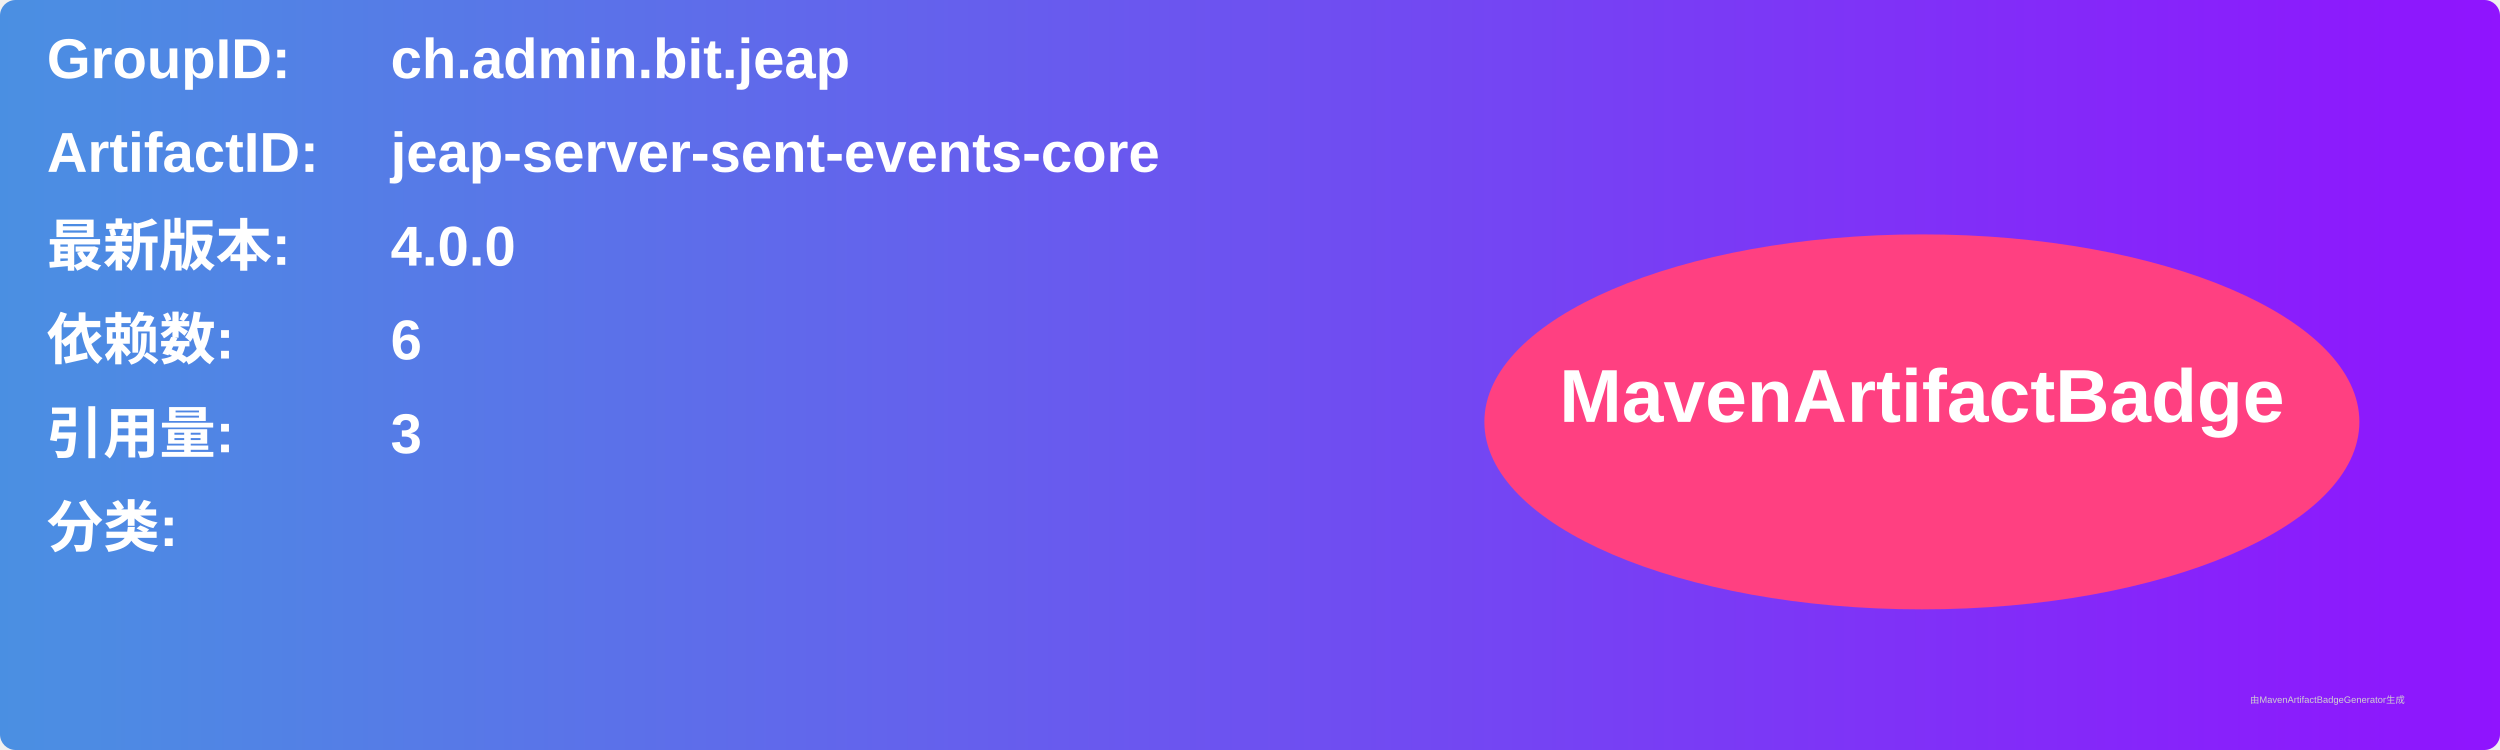
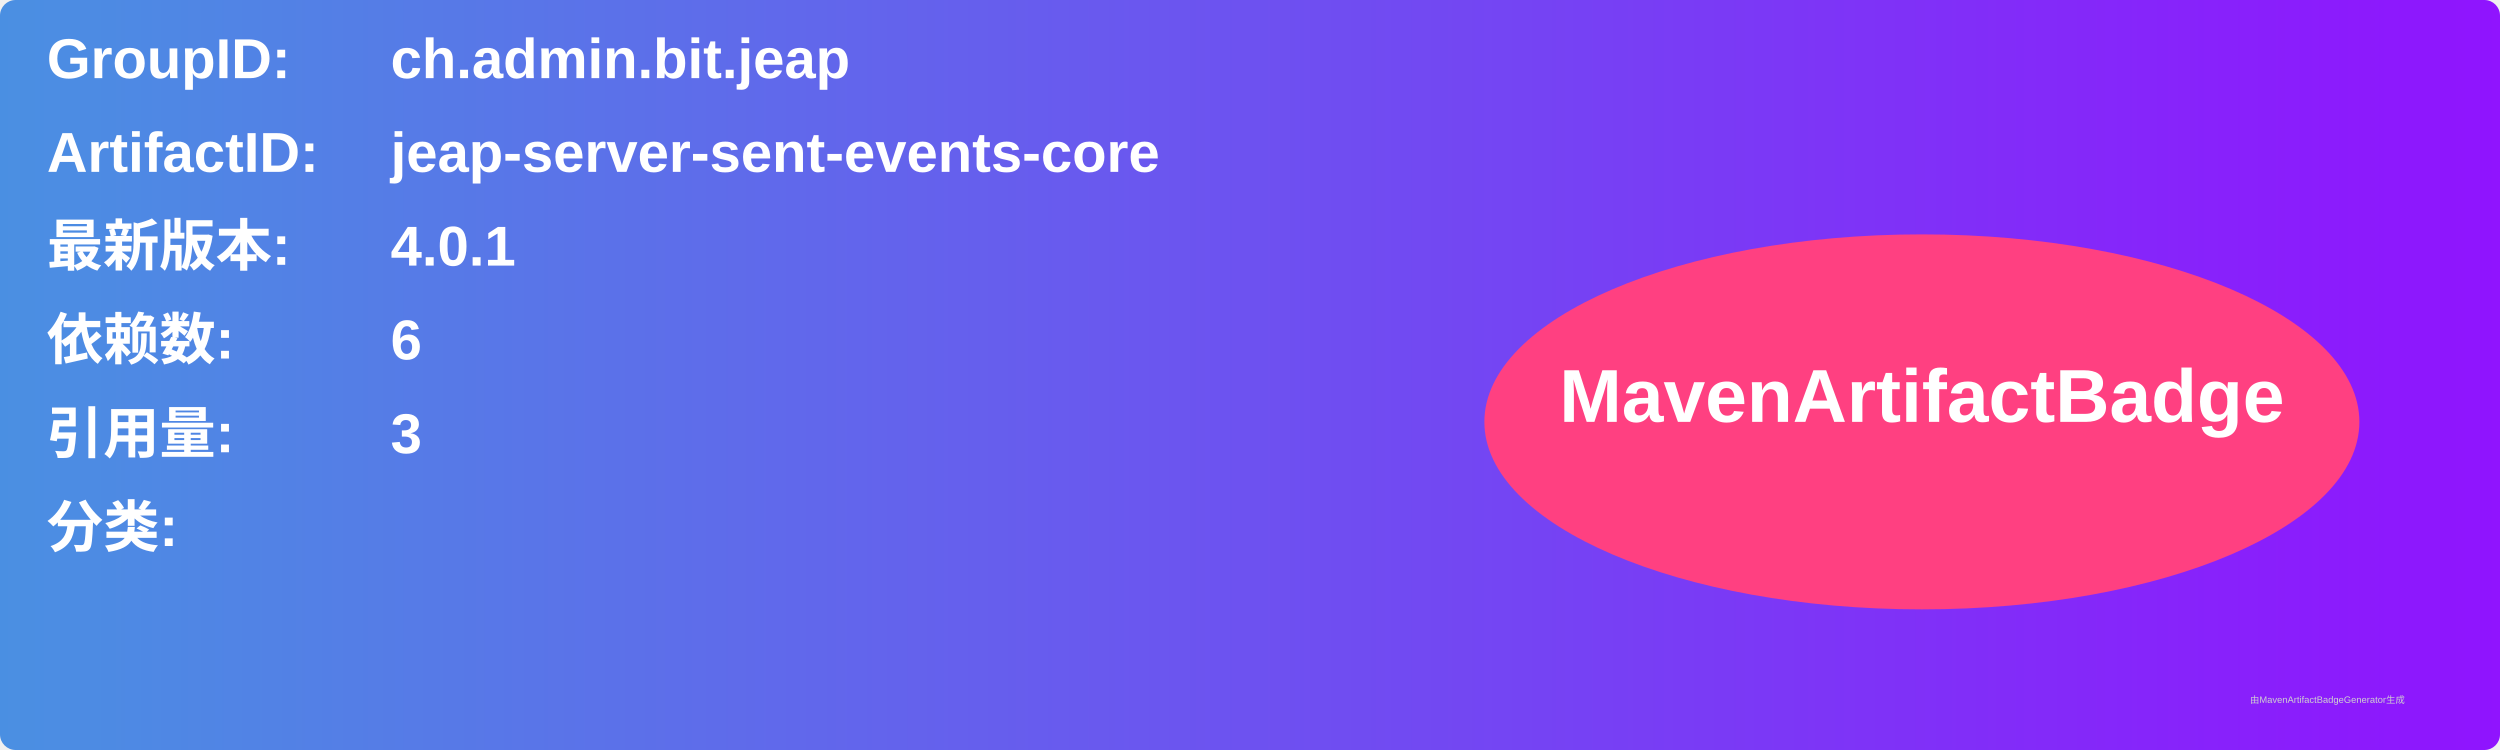
<svg xmlns="http://www.w3.org/2000/svg" width="800" height="240" viewBox="0 0 800 240">
  <linearGradient id="grad" x1="0%" y1="0%" x2="100%" y2="0%">
    <stop offset="0%" stop-color="#4a90e2" />
    <stop offset="100%" stop-color="#9013fe" />
  </linearGradient>
  <rect width="100%" height="100%" rx="5" ry="5" fill="url(#grad)" />
  <g transform="translate(15, 15)">
    <text x="0" y="10" font-family="Arial" font-size="18" fill="white" font-weight="bold" width="260">GroupID:</text>
    <text x="110" y="10" font-family="Arial" font-size="18" fill="white" font-weight="bold" width="460">ch.admin.bit.jeap</text>
    <text x="0" y="40" font-family="Arial" font-size="18" fill="white" font-weight="bold" width="260">ArtifactID:</text>
    <text x="110" y="40" font-family="Arial" font-size="18" fill="white" font-weight="bold" width="460">jeap-server-sent-events-core</text>
    <text x="0" y="70" font-family="Arial" font-size="18" fill="white" font-weight="bold">最新版本:</text>
    <text x="110" y="70" font-family="Arial" font-size="18" fill="white" font-weight="bold">
-       <tspan font-weight="bold">4.0.0</tspan>
+       <tspan font-weight="bold">4.0.1</tspan>
    </text>
    <text x="0" y="100" font-family="Arial" font-size="18" fill="white" font-weight="bold">依赖数: </text>
    <text x="110" y="100" font-family="Arial" font-size="18" fill="white">
      <tspan font-weight="bold">6</tspan>
    </text>
    <text x="0" y="130" font-family="Arial" font-size="18" fill="white" font-weight="bold">引用量: </text>
    <text x="110" y="130" font-family="Arial" font-size="18" fill="white">
      <tspan font-weight="bold">3</tspan>
    </text>
    <text x="0" y="160" font-family="Arial" font-size="18" fill="white" font-weight="bold">分类:</text>
    <text x="10" y="190" font-family="Arial" font-size="10" fill="white">
      <tspan font-weight="bold" />
    </text>
    <ellipse cx="600" cy="120" rx="140" ry="60" fill="#ff4081" />
    <text x="600" y="120" text-anchor="middle" font-family="Arial" font-size="24" fill="white" font-weight="bold">MavenArtifactBadge</text>
  </g>
  <text x="720" y="225" font-family="Arial" font-size="3" fill="#d0d0d0">由MavenArtifactBadgeGenerator生成</text>
</svg>
